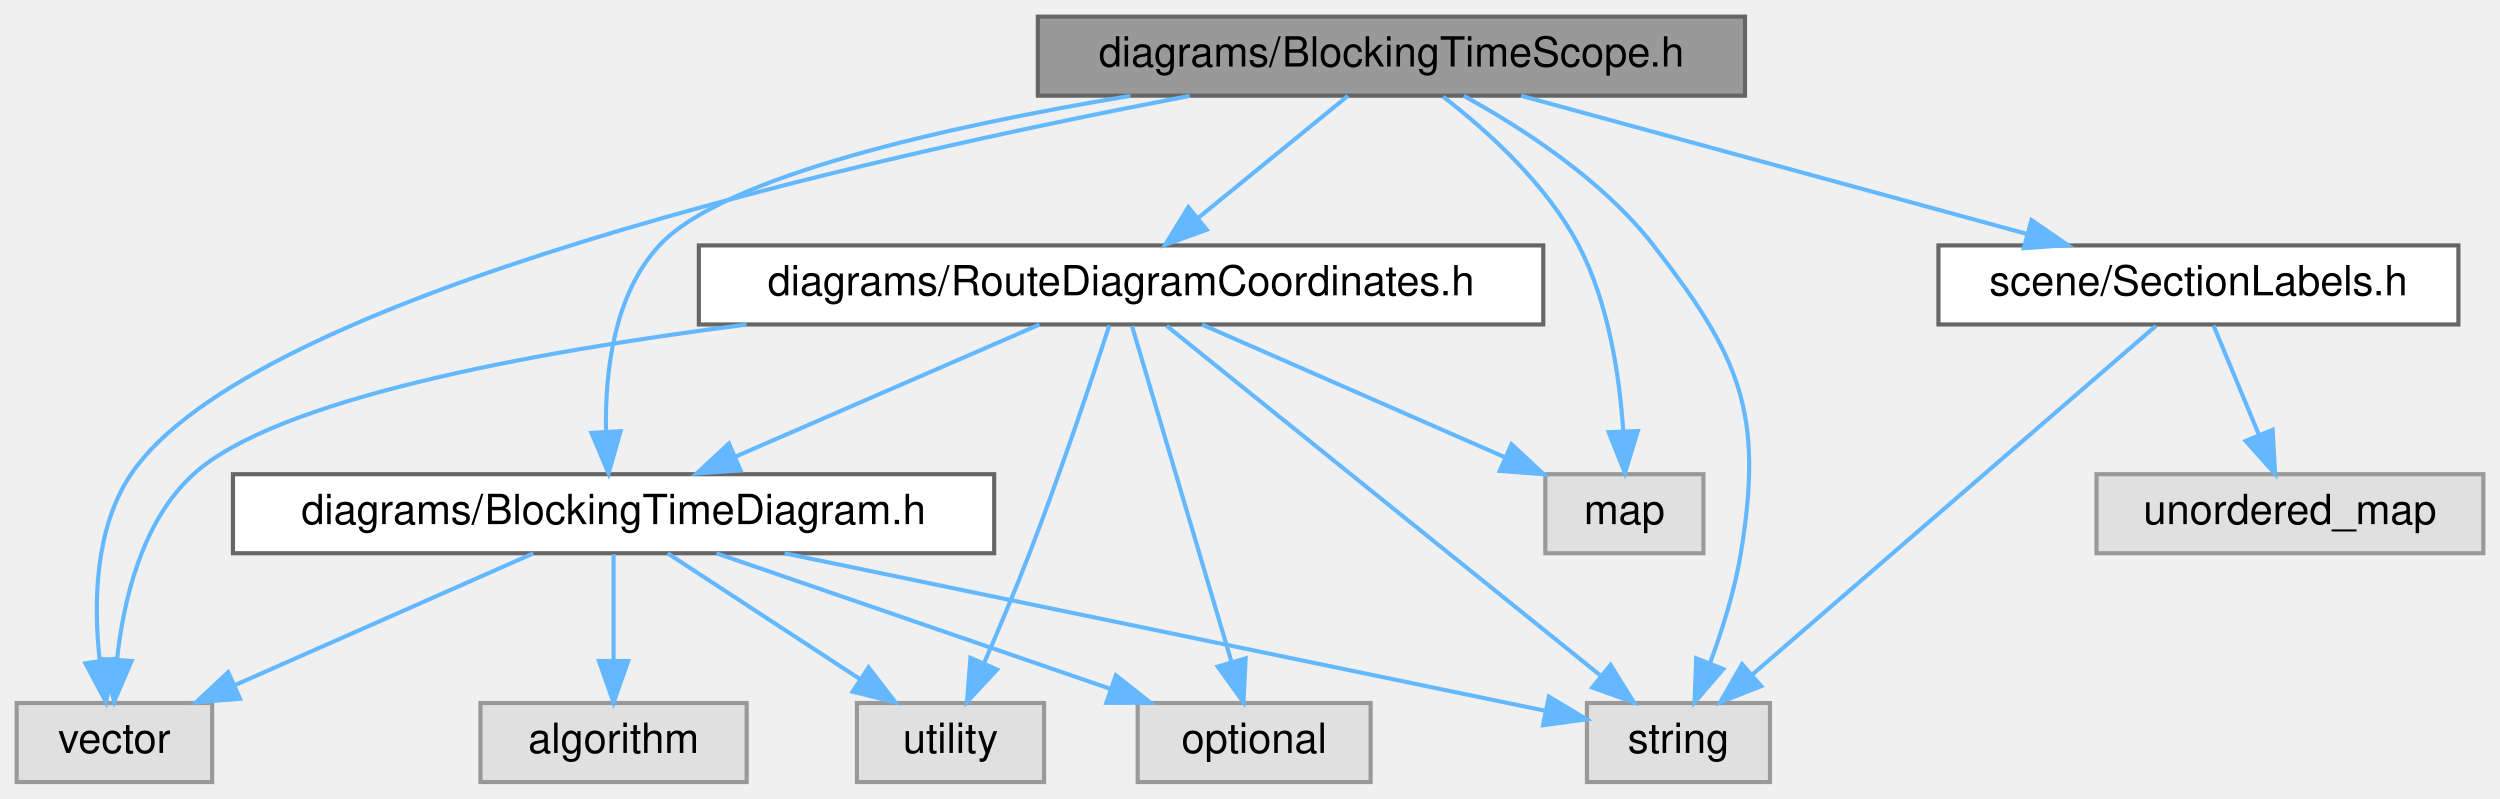
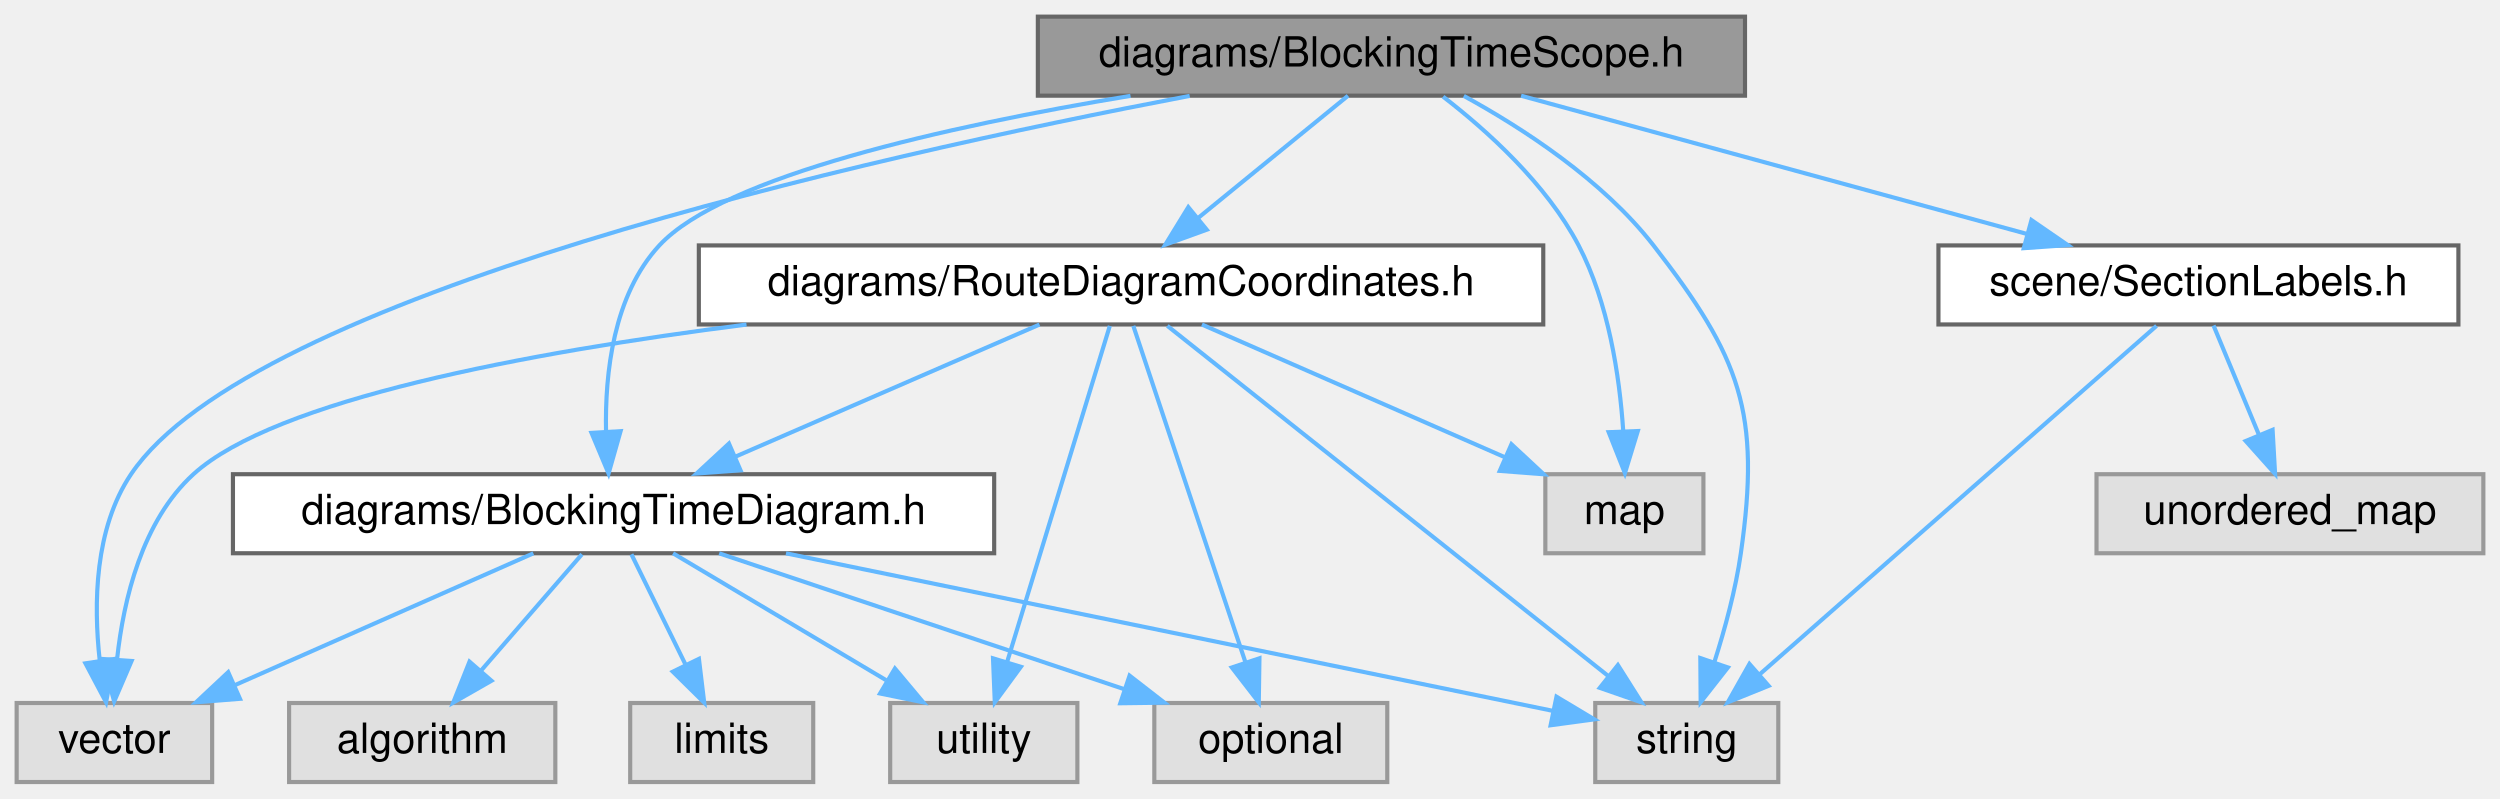
<svg xmlns="http://www.w3.org/2000/svg" xmlns:xlink="http://www.w3.org/1999/xlink" width="601pt" height="192pt" viewBox="0.00 0.00 601.00 192.00">
  <g id="graph0" class="graph" transform="scale(1 1) rotate(0) translate(4 188)">
    <g id="Node000001" class="node">
      <g id="a_Node000001">
        <a xlink:title=" ">
          <polygon fill="#999999" stroke="#666666" points="415.5,-184 245.5,-184 245.5,-165 415.5,-165 415.5,-184" />
          <text text-anchor="middle" x="330.5" y="-172" font-family="Helvetica,sans-Serif" font-size="10.00">diagrams/BlockingTimeScope.h</text>
        </a>
      </g>
    </g>
    <g id="Node000002" class="node">
      <g id="a_Node000002">
        <a xlink:href="_blocking_time_diagram_8h.html" target="_top" xlink:title=" ">
          <polygon fill="white" stroke="#666666" points="235,-74 52,-74 52,-55 235,-55 235,-74" />
          <text text-anchor="middle" x="143.5" y="-62" font-family="Helvetica,sans-Serif" font-size="10.00">diagrams/BlockingTimeDiagram.h</text>
        </a>
      </g>
    </g>
    <g id="edge1_Node000001_Node000002" class="edge">
      <g id="a_edge1_Node000001_Node000002">
        <a xlink:title=" ">
          <path fill="none" stroke="#63b8ff" d="M267.77,-164.96C223.68,-157.64 169.92,-145.64 154.5,-129 143.46,-117.08 141.4,-98.26 141.69,-84.2" />
          <polygon fill="#63b8ff" stroke="#63b8ff" points="145.19,-84.35 142.3,-74.16 138.2,-83.93 145.19,-84.35" />
        </a>
      </g>
    </g>
-     <g id="Node000004" class="node">
-       <g id="a_Node000004">
-         <a xlink:title=" ">
-           <polygon fill="#e0e0e0" stroke="#999999" points="421.5,-19 377.5,-19 377.5,0 421.5,0 421.5,-19" />
-           <text text-anchor="middle" x="399.5" y="-7" font-family="Helvetica,sans-Serif" font-size="10.00">string</text>
-         </a>
-       </g>
-     </g>
-     <g id="edge18_Node000001_Node000004" class="edge">
-       <g id="a_edge18_Node000001_Node000004">
-         <a xlink:title=" ">
-           <path fill="none" stroke="#63b8ff" d="M347.9,-164.94C361.93,-157.25 381.26,-144.76 393.5,-129 414.47,-102 420.03,-88.74 414.5,-55 413.03,-46.05 410.01,-36.47 407.06,-28.51" />
-           <polygon fill="#63b8ff" stroke="#63b8ff" points="410.29,-27.16 403.36,-19.15 403.78,-29.74 410.29,-27.16" />
-         </a>
-       </g>
-     </g>
-     <g id="Node000007" class="node">
-       <g id="a_Node000007">
+     <g id="Node000005" class="node">
+       <g id="a_Node000005">
+         <a xlink:title=" ">
+           <polygon fill="#e0e0e0" stroke="#999999" points="423.5,-19 379.5,-19 379.5,0 423.5,0 423.5,-19" />
+           <text text-anchor="middle" x="401.5" y="-7" font-family="Helvetica,sans-Serif" font-size="10.00">string</text>
+         </a>
+       </g>
+     </g>
+     <g id="edge19_Node000001_Node000005" class="edge">
+       <g id="a_edge19_Node000001_Node000005">
+         <a xlink:title=" ">
+           <path fill="none" stroke="#63b8ff" d="M347.9,-164.94C361.93,-157.25 381.26,-144.76 393.5,-129 414.47,-102 419.34,-88.84 414.5,-55 413.25,-46.24 410.67,-36.79 408.14,-28.86" />
+           <polygon fill="#63b8ff" stroke="#63b8ff" points="411.38,-27.54 404.84,-19.2 404.76,-29.8 411.38,-27.54" />
+         </a>
+       </g>
+     </g>
+     <g id="Node000008" class="node">
+       <g id="a_Node000008">
        <a xlink:title=" ">
          <polygon fill="#e0e0e0" stroke="#999999" points="47,-19 0,-19 0,0 47,0 47,-19" />
          <text text-anchor="middle" x="23.5" y="-7" font-family="Helvetica,sans-Serif" font-size="10.00">vector</text>
        </a>
      </g>
    </g>
-     <g id="edge19_Node000001_Node000007" class="edge">
-       <g id="a_edge19_Node000001_Node000007">
+     <g id="edge20_Node000001_Node000008" class="edge">
+       <g id="a_edge20_Node000001_Node000008">
        <a xlink:title=" ">
          <path fill="none" stroke="#63b8ff" d="M282,-164.95C203.96,-150.07 56.32,-116.84 27.5,-74 18.73,-60.97 18.47,-42.82 19.97,-29.27" />
          <polygon fill="#63b8ff" stroke="#63b8ff" points="23.46,-29.58 21.5,-19.17 16.54,-28.53 23.46,-29.58" />
        </a>
      </g>
    </g>
-     <g id="Node000008" class="node">
-       <g id="a_Node000008">
+     <g id="Node000009" class="node">
+       <g id="a_Node000009">
        <a xlink:href="_route_diagram_coordinates_8h.html" target="_top" xlink:title=" ">
          <polygon fill="white" stroke="#666666" points="367,-129 164,-129 164,-110 367,-110 367,-129" />
          <text text-anchor="middle" x="265.5" y="-117" font-family="Helvetica,sans-Serif" font-size="10.00">diagrams/RouteDiagramCoordinates.h</text>
        </a>
      </g>
    </g>
-     <g id="edge7_Node000001_Node000008" class="edge">
-       <g id="a_edge7_Node000001_Node000008">
+     <g id="edge8_Node000001_Node000009" class="edge">
+       <g id="a_edge8_Node000001_Node000009">
        <a xlink:title=" ">
          <path fill="none" stroke="#63b8ff" d="M320.06,-164.98C310.35,-157.07 295.68,-145.11 284,-135.58" />
          <polygon fill="#63b8ff" stroke="#63b8ff" points="286.1,-132.78 276.13,-129.17 281.67,-138.2 286.1,-132.78" />
        </a>
      </g>
    </g>
-     <g id="Node000009" class="node">
-       <g id="a_Node000009">
+     <g id="Node000010" class="node">
+       <g id="a_Node000010">
        <a xlink:title=" ">
          <polygon fill="#e0e0e0" stroke="#999999" points="405.5,-74 367.5,-74 367.5,-55 405.5,-55 405.5,-74" />
          <text text-anchor="middle" x="386.5" y="-62" font-family="Helvetica,sans-Serif" font-size="10.00">map</text>
        </a>
      </g>
    </g>
-     <g id="edge17_Node000001_Node000009" class="edge">
-       <g id="a_edge17_Node000001_Node000009">
+     <g id="edge18_Node000001_Node000010" class="edge">
+       <g id="a_edge18_Node000001_Node000010">
        <a xlink:title=" ">
          <path fill="none" stroke="#63b8ff" d="M342.92,-164.76C353.35,-156.72 367.77,-143.8 375.5,-129 382.71,-115.19 385.33,-97.62 386.22,-84.47" />
          <polygon fill="#63b8ff" stroke="#63b8ff" points="389.73,-84.38 386.63,-74.25 382.73,-84.1 389.73,-84.38" />
        </a>
      </g>
    </g>
-     <g id="Node000010" class="node">
-       <g id="a_Node000010">
+     <g id="Node000011" class="node">
+       <g id="a_Node000011">
        <a xlink:href="_section_labels_8h.html" target="_top" xlink:title=" ">
          <polygon fill="white" stroke="#666666" points="587,-129 462,-129 462,-110 587,-110 587,-129" />
          <text text-anchor="middle" x="524.5" y="-117" font-family="Helvetica,sans-Serif" font-size="10.00">scene/SectionLabels.h</text>
        </a>
      </g>
    </g>
-     <g id="edge14_Node000001_Node000010" class="edge">
-       <g id="a_edge14_Node000001_Node000010">
+     <g id="edge15_Node000001_Node000011" class="edge">
+       <g id="a_edge15_Node000001_Node000011">
        <a xlink:title=" ">
          <path fill="none" stroke="#63b8ff" d="M361.67,-164.98C394.66,-155.97 446.9,-141.7 483.27,-131.76" />
          <polygon fill="#63b8ff" stroke="#63b8ff" points="484.36,-135.09 493.09,-129.08 482.52,-128.34 484.36,-135.09" />
        </a>
      </g>
    </g>
    <g id="Node000003" class="node">
      <g id="a_Node000003">
        <a xlink:title=" ">
-           <polygon fill="#e0e0e0" stroke="#999999" points="175.5,-19 111.5,-19 111.5,0 175.5,0 175.5,-19" />
-           <text text-anchor="middle" x="143.5" y="-7" font-family="Helvetica,sans-Serif" font-size="10.00">algorithm</text>
+           <polygon fill="#e0e0e0" stroke="#999999" points="129.5,-19 65.5,-19 65.5,0 129.5,0 129.5,-19" />
+           <text text-anchor="middle" x="97.5" y="-7" font-family="Helvetica,sans-Serif" font-size="10.00">algorithm</text>
        </a>
      </g>
    </g>
    <g id="edge2_Node000002_Node000003" class="edge">
      <g id="a_edge2_Node000002_Node000003">
        <a xlink:title=" ">
-           <path fill="none" stroke="#63b8ff" d="M143.5,-54.75C143.5,-47.8 143.5,-37.85 143.5,-29.13" />
-           <polygon fill="#63b8ff" stroke="#63b8ff" points="147,-29.09 143.5,-19.09 140,-29.09 147,-29.09" />
+           <path fill="none" stroke="#63b8ff" d="M135.9,-54.75C129.34,-47.18 119.68,-36.05 111.69,-26.84" />
+           <polygon fill="#63b8ff" stroke="#63b8ff" points="114.15,-24.35 104.95,-19.09 108.87,-28.94 114.15,-24.35" />
+         </a>
+       </g>
+     </g>
+     <g id="Node000004" class="node">
+       <g id="a_Node000004">
+         <a xlink:title=" ">
+           <polygon fill="#e0e0e0" stroke="#999999" points="191.5,-19 147.5,-19 147.5,0 191.5,0 191.5,-19" />
+           <text text-anchor="middle" x="169.5" y="-7" font-family="Helvetica,sans-Serif" font-size="10.00">limits</text>
        </a>
      </g>
    </g>
    <g id="edge3_Node000002_Node000004" class="edge">
      <g id="a_edge3_Node000002_Node000004">
        <a xlink:title=" ">
-           <path fill="none" stroke="#63b8ff" d="M184.63,-54.98C235.51,-44.45 321.05,-26.74 367.37,-17.15" />
-           <polygon fill="#63b8ff" stroke="#63b8ff" points="368.36,-20.52 377.45,-15.07 366.94,-13.67 368.36,-20.52" />
-         </a>
-       </g>
-     </g>
-     <g id="Node000005" class="node">
-       <g id="a_Node000005">
-         <a xlink:title=" ">
-           <polygon fill="#e0e0e0" stroke="#999999" points="325.5,-19 269.5,-19 269.5,0 325.5,0 325.5,-19" />
-           <text text-anchor="middle" x="297.5" y="-7" font-family="Helvetica,sans-Serif" font-size="10.00">optional</text>
+           <path fill="none" stroke="#63b8ff" d="M147.79,-54.75C151.31,-47.57 156.41,-37.18 160.78,-28.27" />
+           <polygon fill="#63b8ff" stroke="#63b8ff" points="164.02,-29.61 165.29,-19.09 157.74,-26.53 164.02,-29.61" />
        </a>
      </g>
    </g>
    <g id="edge4_Node000002_Node000005" class="edge">
      <g id="a_edge4_Node000002_Node000005">
        <a xlink:title=" ">
-           <path fill="none" stroke="#63b8ff" d="M168.24,-54.98C193.87,-46.16 234.13,-32.31 262.91,-22.41" />
-           <polygon fill="#63b8ff" stroke="#63b8ff" points="264.25,-25.65 272.56,-19.08 261.97,-19.03 264.25,-25.65" />
+           <path fill="none" stroke="#63b8ff" d="M184.95,-54.98C236.33,-44.43 322.8,-26.67 369.41,-17.09" />
+           <polygon fill="#63b8ff" stroke="#63b8ff" points="370.18,-20.51 379.27,-15.07 368.77,-13.65 370.18,-20.51" />
        </a>
      </g>
    </g>
    <g id="Node000006" class="node">
      <g id="a_Node000006">
        <a xlink:title=" ">
-           <polygon fill="#e0e0e0" stroke="#999999" points="247,-19 202,-19 202,0 247,0 247,-19" />
-           <text text-anchor="middle" x="224.5" y="-7" font-family="Helvetica,sans-Serif" font-size="10.00">utility</text>
+           <polygon fill="#e0e0e0" stroke="#999999" points="329.5,-19 273.5,-19 273.5,0 329.5,0 329.5,-19" />
+           <text text-anchor="middle" x="301.5" y="-7" font-family="Helvetica,sans-Serif" font-size="10.00">optional</text>
        </a>
      </g>
    </g>
    <g id="edge5_Node000002_Node000006" class="edge">
      <g id="a_edge5_Node000002_Node000006">
        <a xlink:title=" ">
-           <path fill="none" stroke="#63b8ff" d="M156.51,-54.98C168.96,-46.84 187.96,-34.41 202.71,-24.76" />
-           <polygon fill="#63b8ff" stroke="#63b8ff" points="204.8,-27.57 211.25,-19.17 200.96,-21.72 204.8,-27.57" />
+           <path fill="none" stroke="#63b8ff" d="M168.89,-54.98C195.3,-46.13 236.85,-32.19 266.39,-22.28" />
+           <polygon fill="#63b8ff" stroke="#63b8ff" points="267.55,-25.58 275.92,-19.08 265.32,-18.94 267.55,-25.58" />
+         </a>
+       </g>
+     </g>
+     <g id="Node000007" class="node">
+       <g id="a_Node000007">
+         <a xlink:title=" ">
+           <polygon fill="#e0e0e0" stroke="#999999" points="255,-19 210,-19 210,0 255,0 255,-19" />
+           <text text-anchor="middle" x="232.5" y="-7" font-family="Helvetica,sans-Serif" font-size="10.00">utility</text>
        </a>
      </g>
    </g>
    <g id="edge6_Node000002_Node000007" class="edge">
      <g id="a_edge6_Node000002_Node000007">
        <a xlink:title=" ">
+           <path fill="none" stroke="#63b8ff" d="M157.8,-54.98C171.6,-46.77 192.74,-34.18 209.01,-24.49" />
+           <polygon fill="#63b8ff" stroke="#63b8ff" points="211.14,-27.29 217.94,-19.17 207.56,-21.28 211.14,-27.29" />
+         </a>
+       </g>
+     </g>
+     <g id="edge7_Node000002_Node000008" class="edge">
+       <g id="a_edge7_Node000002_Node000008">
+         <a xlink:title=" ">
          <path fill="none" stroke="#63b8ff" d="M124.22,-54.98C104.83,-46.42 74.69,-33.11 52.43,-23.28" />
          <polygon fill="#63b8ff" stroke="#63b8ff" points="53.69,-20.01 43.13,-19.17 50.86,-26.41 53.69,-20.01" />
        </a>
      </g>
    </g>
-     <g id="edge8_Node000008_Node000002" class="edge">
-       <g id="a_edge8_Node000008_Node000002">
+     <g id="edge9_Node000009_Node000002" class="edge">
+       <g id="a_edge9_Node000009_Node000002">
        <a xlink:title=" ">
          <path fill="none" stroke="#63b8ff" d="M245.9,-109.98C226.18,-101.42 195.55,-88.11 172.92,-78.28" />
          <polygon fill="#63b8ff" stroke="#63b8ff" points="174.02,-74.94 163.46,-74.17 171.24,-81.37 174.02,-74.94" />
        </a>
      </g>
    </g>
-     <g id="edge11_Node000008_Node000004" class="edge">
-       <g id="a_edge11_Node000008_Node000004">
-         <a xlink:title=" ">
-           <path fill="none" stroke="#63b8ff" d="M276.47,-109.66C299.35,-91.22 352.42,-48.45 380.8,-25.57" />
-           <polygon fill="#63b8ff" stroke="#63b8ff" points="383.17,-28.16 388.76,-19.16 378.77,-22.71 383.17,-28.16" />
-         </a>
-       </g>
-     </g>
-     <g id="edge10_Node000008_Node000005" class="edge">
-       <g id="a_edge10_Node000008_Node000005">
-         <a xlink:title=" ">
-           <path fill="none" stroke="#63b8ff" d="M268.12,-109.66C273.32,-92.09 285.07,-52.45 292.03,-28.95" />
-           <polygon fill="#63b8ff" stroke="#63b8ff" points="295.45,-29.74 294.93,-19.16 288.74,-27.75 295.45,-29.74" />
-         </a>
-       </g>
-     </g>
-     <g id="edge12_Node000008_Node000006" class="edge">
-       <g id="a_edge12_Node000008_Node000006">
-         <a xlink:title=" ">
-           <path fill="none" stroke="#63b8ff" d="M262.7,-109.8C258.7,-97.51 250.98,-74.37 243.5,-55 240.1,-46.18 236.01,-36.52 232.51,-28.46" />
-           <polygon fill="#63b8ff" stroke="#63b8ff" points="235.7,-27.03 228.47,-19.29 229.3,-29.85 235.7,-27.03" />
-         </a>
-       </g>
-     </g>
-     <g id="edge13_Node000008_Node000007" class="edge">
-       <g id="a_edge13_Node000008_Node000007">
+     <g id="edge12_Node000009_Node000005" class="edge">
+       <g id="a_edge12_Node000009_Node000005">
+         <a xlink:title=" ">
+           <path fill="none" stroke="#63b8ff" d="M276.63,-109.66C299.86,-91.22 353.72,-48.45 382.52,-25.57" />
+           <polygon fill="#63b8ff" stroke="#63b8ff" points="384.94,-28.12 390.6,-19.16 380.59,-22.64 384.94,-28.12" />
+         </a>
+       </g>
+     </g>
+     <g id="edge11_Node000009_Node000006" class="edge">
+       <g id="a_edge11_Node000009_Node000006">
+         <a xlink:title=" ">
+           <path fill="none" stroke="#63b8ff" d="M268.45,-109.66C274.3,-92.09 287.52,-52.45 295.35,-28.95" />
+           <polygon fill="#63b8ff" stroke="#63b8ff" points="298.77,-29.75 298.61,-19.16 292.13,-27.54 298.77,-29.75" />
+         </a>
+       </g>
+     </g>
+     <g id="edge13_Node000009_Node000007" class="edge">
+       <g id="a_edge13_Node000009_Node000007">
+         <a xlink:title=" ">
+           <path fill="none" stroke="#63b8ff" d="M262.8,-109.66C257.43,-92.09 245.32,-52.45 238.14,-28.95" />
+           <polygon fill="#63b8ff" stroke="#63b8ff" points="241.42,-27.7 235.15,-19.16 234.72,-29.74 241.42,-27.7" />
+         </a>
+       </g>
+     </g>
+     <g id="edge14_Node000009_Node000008" class="edge">
+       <g id="a_edge14_Node000009_Node000008">
        <a xlink:title=" ">
          <path fill="none" stroke="#63b8ff" d="M175.46,-109.98C122.47,-103.21 62.1,-91.84 42.5,-74 30.15,-62.75 25.69,-43.84 24.15,-29.57" />
          <polygon fill="#63b8ff" stroke="#63b8ff" points="27.63,-29.1 23.45,-19.36 20.65,-29.58 27.63,-29.1" />
        </a>
      </g>
    </g>
-     <g id="edge9_Node000008_Node000009" class="edge">
-       <g id="a_edge9_Node000008_Node000009">
+     <g id="edge10_Node000009_Node000010" class="edge">
+       <g id="a_edge10_Node000009_Node000010">
        <a xlink:title=" ">
          <path fill="none" stroke="#63b8ff" d="M284.94,-109.98C304.61,-101.37 335.24,-87.95 357.72,-78.1" />
          <polygon fill="#63b8ff" stroke="#63b8ff" points="359.35,-81.21 367.11,-73.99 356.54,-74.8 359.35,-81.21" />
        </a>
      </g>
    </g>
-     <g id="edge15_Node000010_Node000004" class="edge">
-       <g id="a_edge15_Node000010_Node000004">
-         <a xlink:title=" ">
-           <path fill="none" stroke="#63b8ff" d="M514.27,-109.66C493.01,-91.3 443.84,-48.81 417.29,-25.87" />
-           <polygon fill="#63b8ff" stroke="#63b8ff" points="419.38,-23.05 409.52,-19.16 414.8,-28.34 419.38,-23.05" />
-         </a>
-       </g>
-     </g>
-     <g id="Node000011" class="node">
-       <g id="a_Node000011">
+     <g id="edge16_Node000011_Node000005" class="edge">
+       <g id="a_edge16_Node000011_Node000005">
+         <a xlink:title=" ">
+           <path fill="none" stroke="#63b8ff" d="M514.43,-109.66C493.52,-91.3 445.13,-48.81 419,-25.87" />
+           <polygon fill="#63b8ff" stroke="#63b8ff" points="421.18,-23.13 411.36,-19.16 416.57,-28.39 421.18,-23.13" />
+         </a>
+       </g>
+     </g>
+     <g id="Node000012" class="node">
+       <g id="a_Node000012">
        <a xlink:title=" ">
          <polygon fill="#e0e0e0" stroke="#999999" points="593,-74 500,-74 500,-55 593,-55 593,-74" />
          <text text-anchor="middle" x="546.5" y="-62" font-family="Helvetica,sans-Serif" font-size="10.00">unordered_map</text>
        </a>
      </g>
    </g>
-     <g id="edge16_Node000010_Node000011" class="edge">
-       <g id="a_edge16_Node000010_Node000011">
+     <g id="edge17_Node000011_Node000012" class="edge">
+       <g id="a_edge17_Node000011_Node000012">
        <a xlink:title=" ">
          <path fill="none" stroke="#63b8ff" d="M528.13,-109.75C531.08,-102.65 535.33,-92.4 539.01,-83.56" />
          <polygon fill="#63b8ff" stroke="#63b8ff" points="542.33,-84.67 542.93,-74.09 535.87,-81.98 542.33,-84.67" />
        </a>
      </g>
    </g>
  </g>
</svg>
